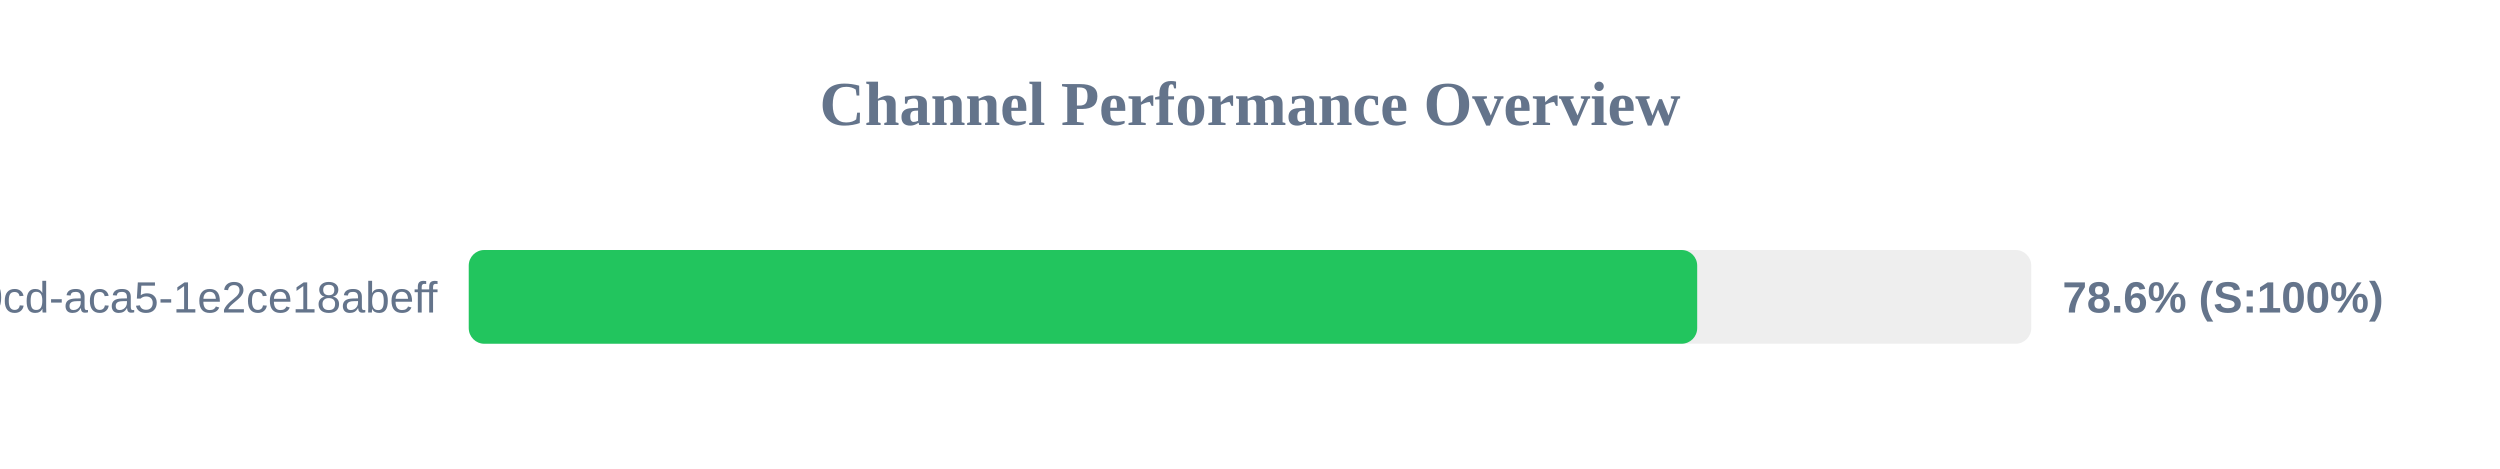
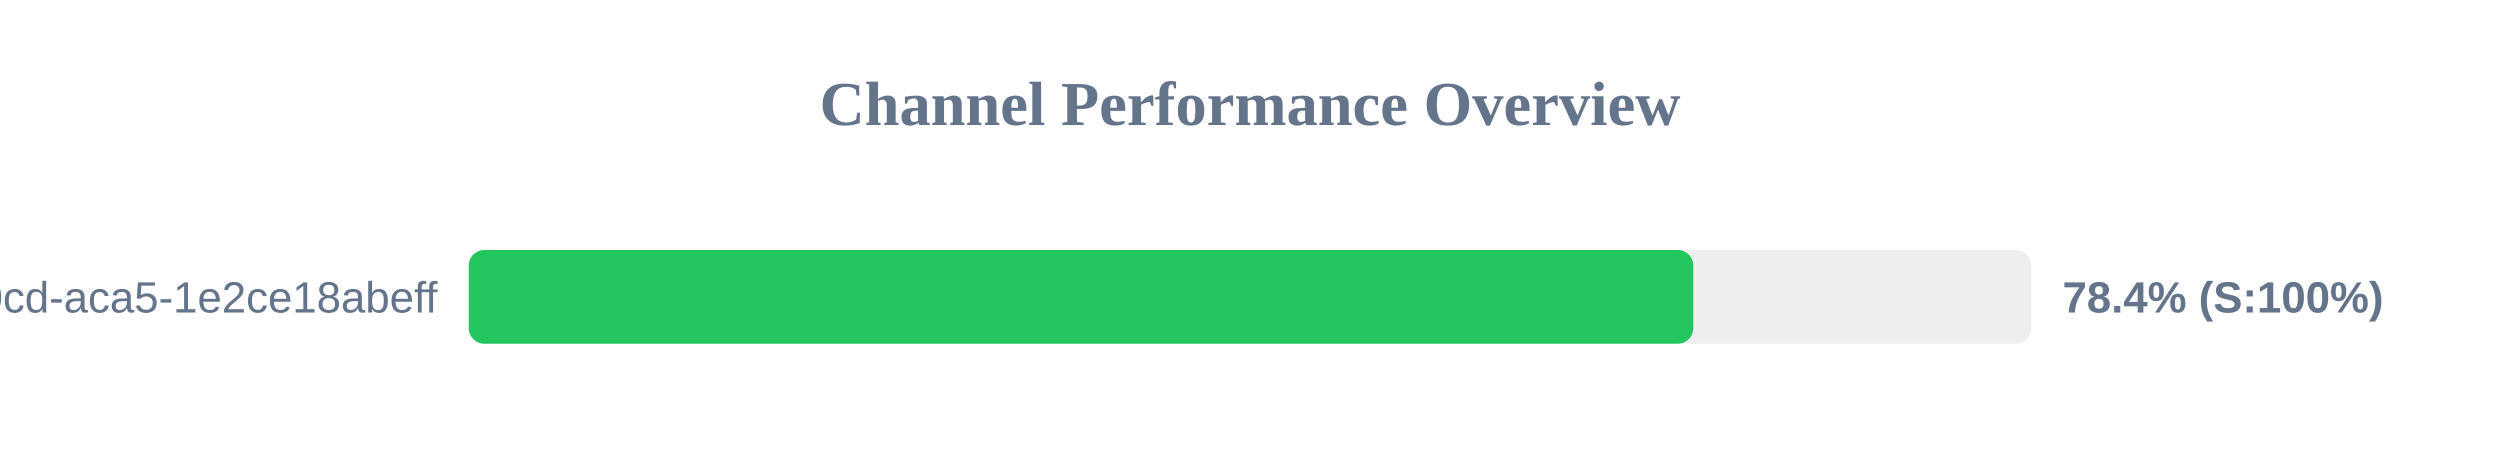
<svg xmlns="http://www.w3.org/2000/svg" width="800" height="150" version="1.1">
  <style>
        .row { font: 14px Arial; fill: #64748b; }
        .score { font: bold 14px Arial; fill: #64748b; }
    </style>
  <text x="400" y="40" text-anchor="middle" font-size="20px" font-weight="bold" fill="#64748b">Channel Performance Overview</text>
  <rect x="150" y="80" width="500" height="30" fill="#eee" rx="5" />
-   <rect x="150" y="80" width="393.1" height="30" fill="#22c55e" rx="5" />
+   <rect x="150" y="80" width="391.85" height="30" fill="#22c55e" rx="5" />
  <text x="140" y="100" text-anchor="end" class="row">?uuid=ebbeef45-0fd8-40cd-aca5-1e2ce18abeff</text>
-   <text x="660" y="100" text-anchor="start" class="score">78.6% (S:100%)</text>
+   <text x="660" y="100" text-anchor="start" class="score">78.4% (S:100%)</text>
</svg>
